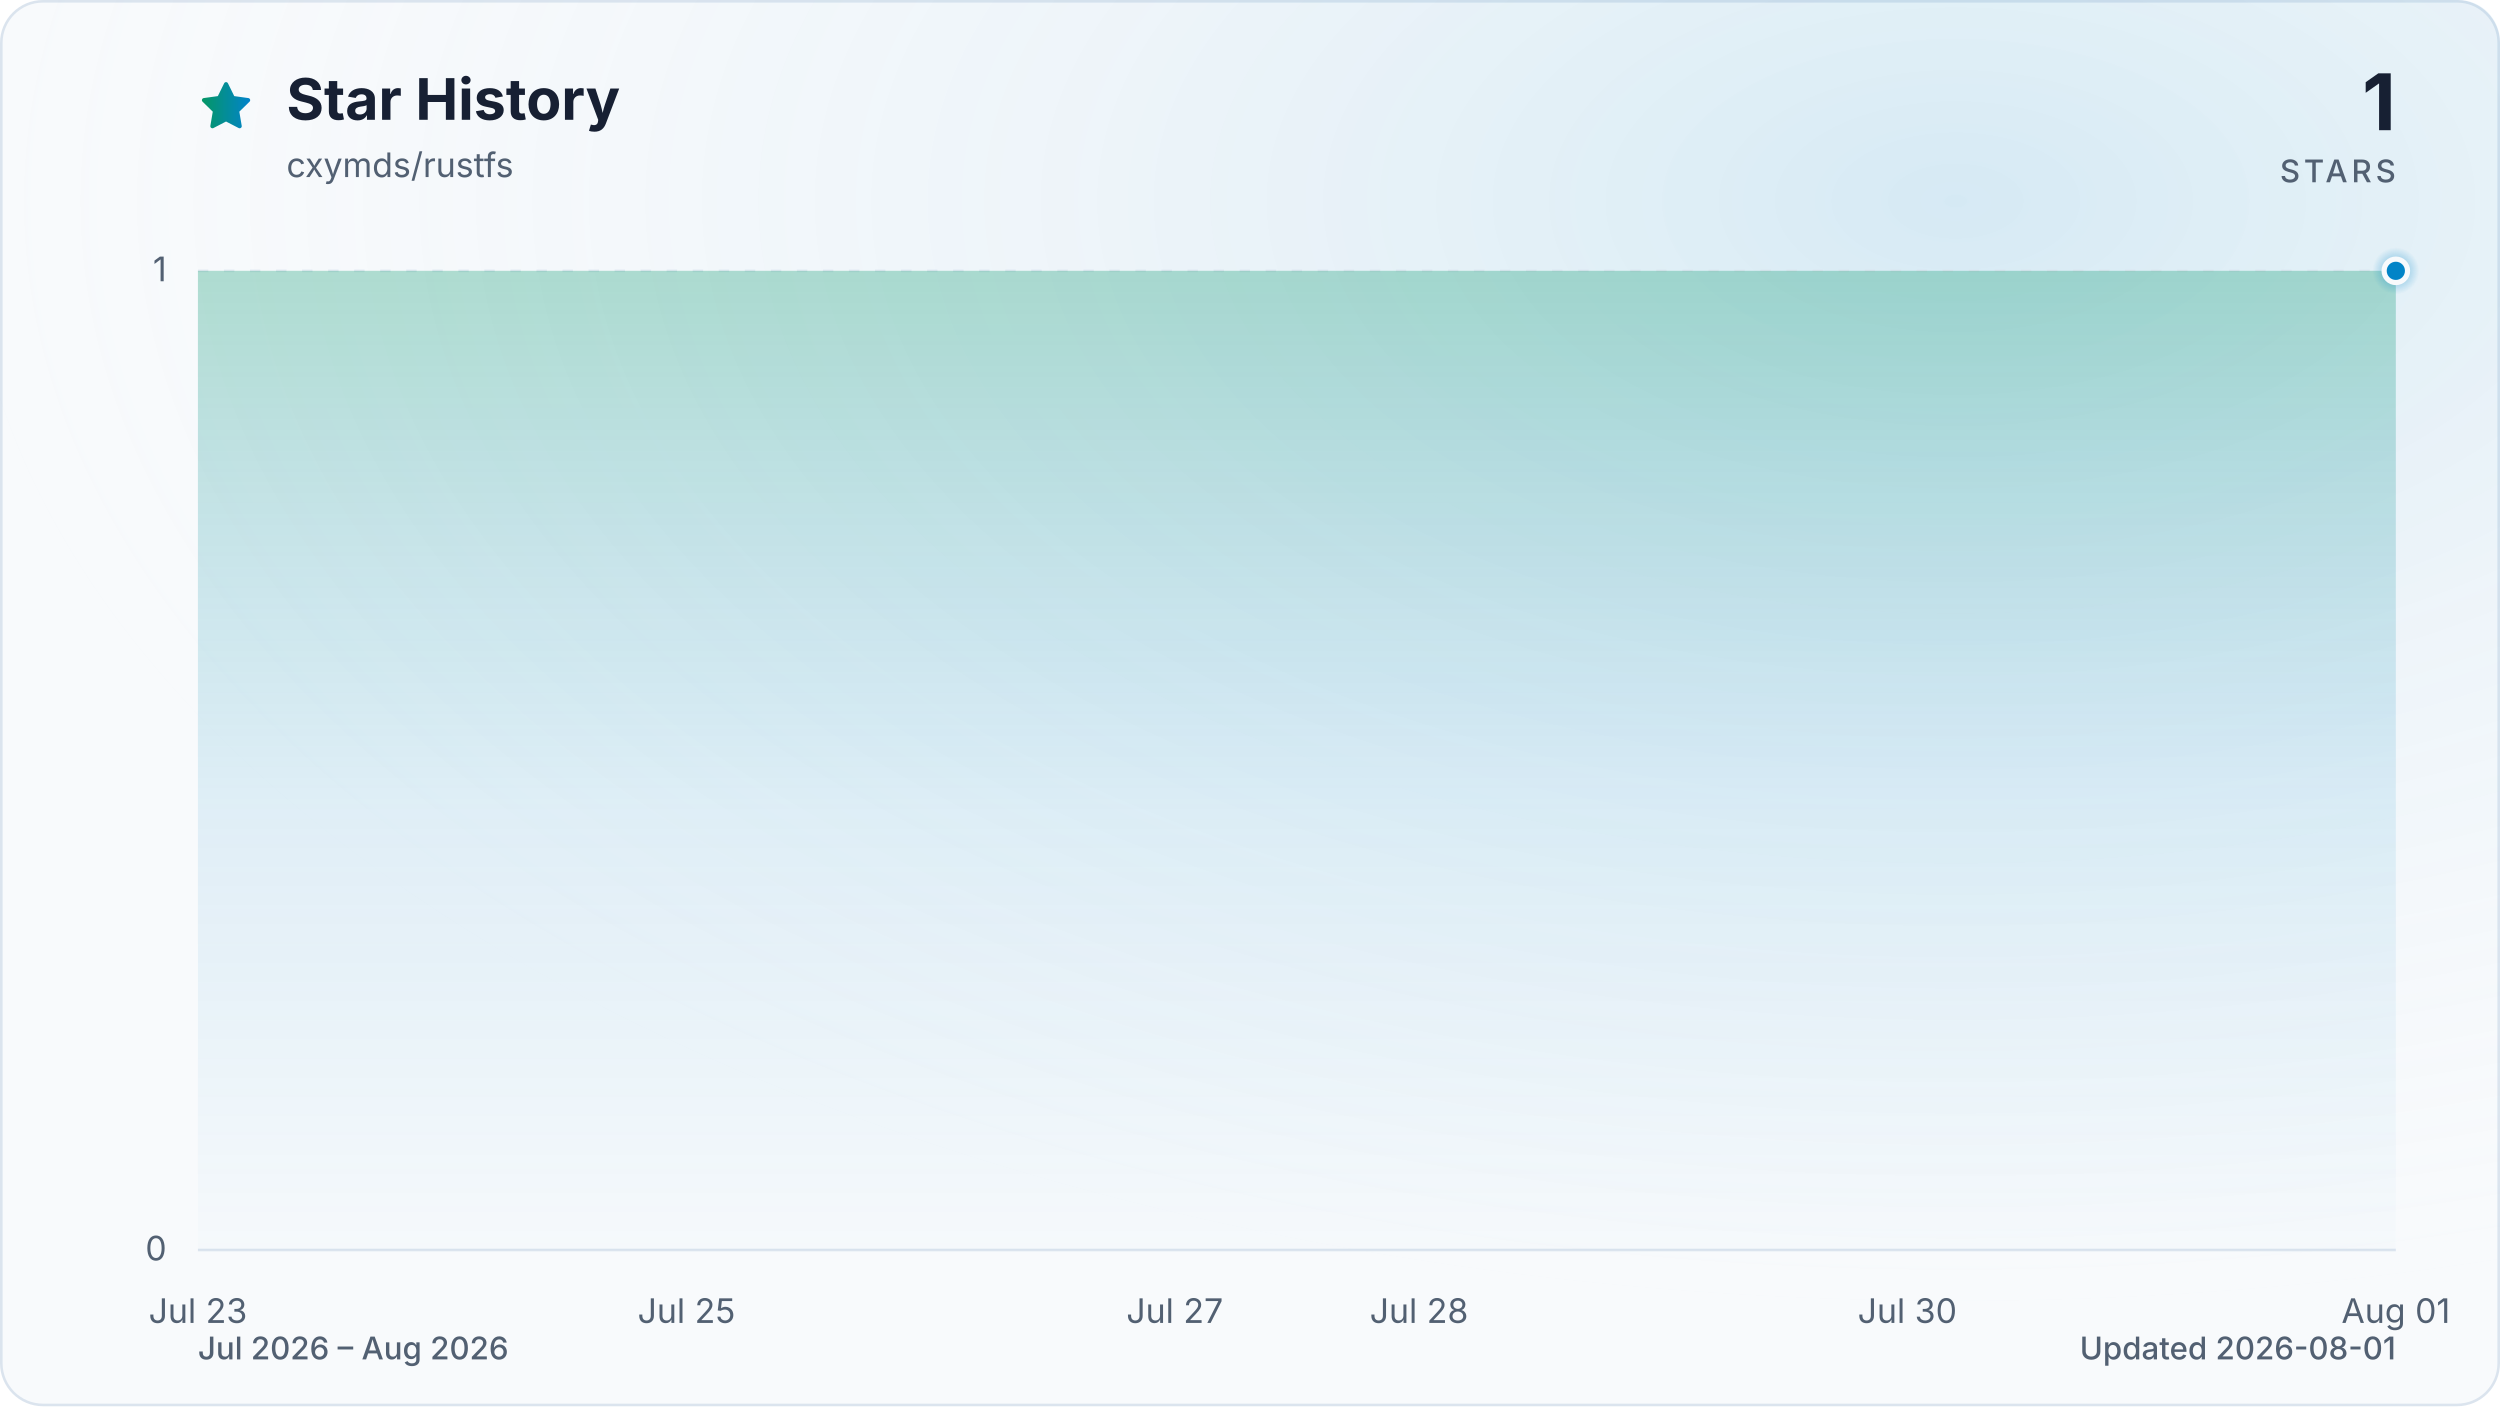
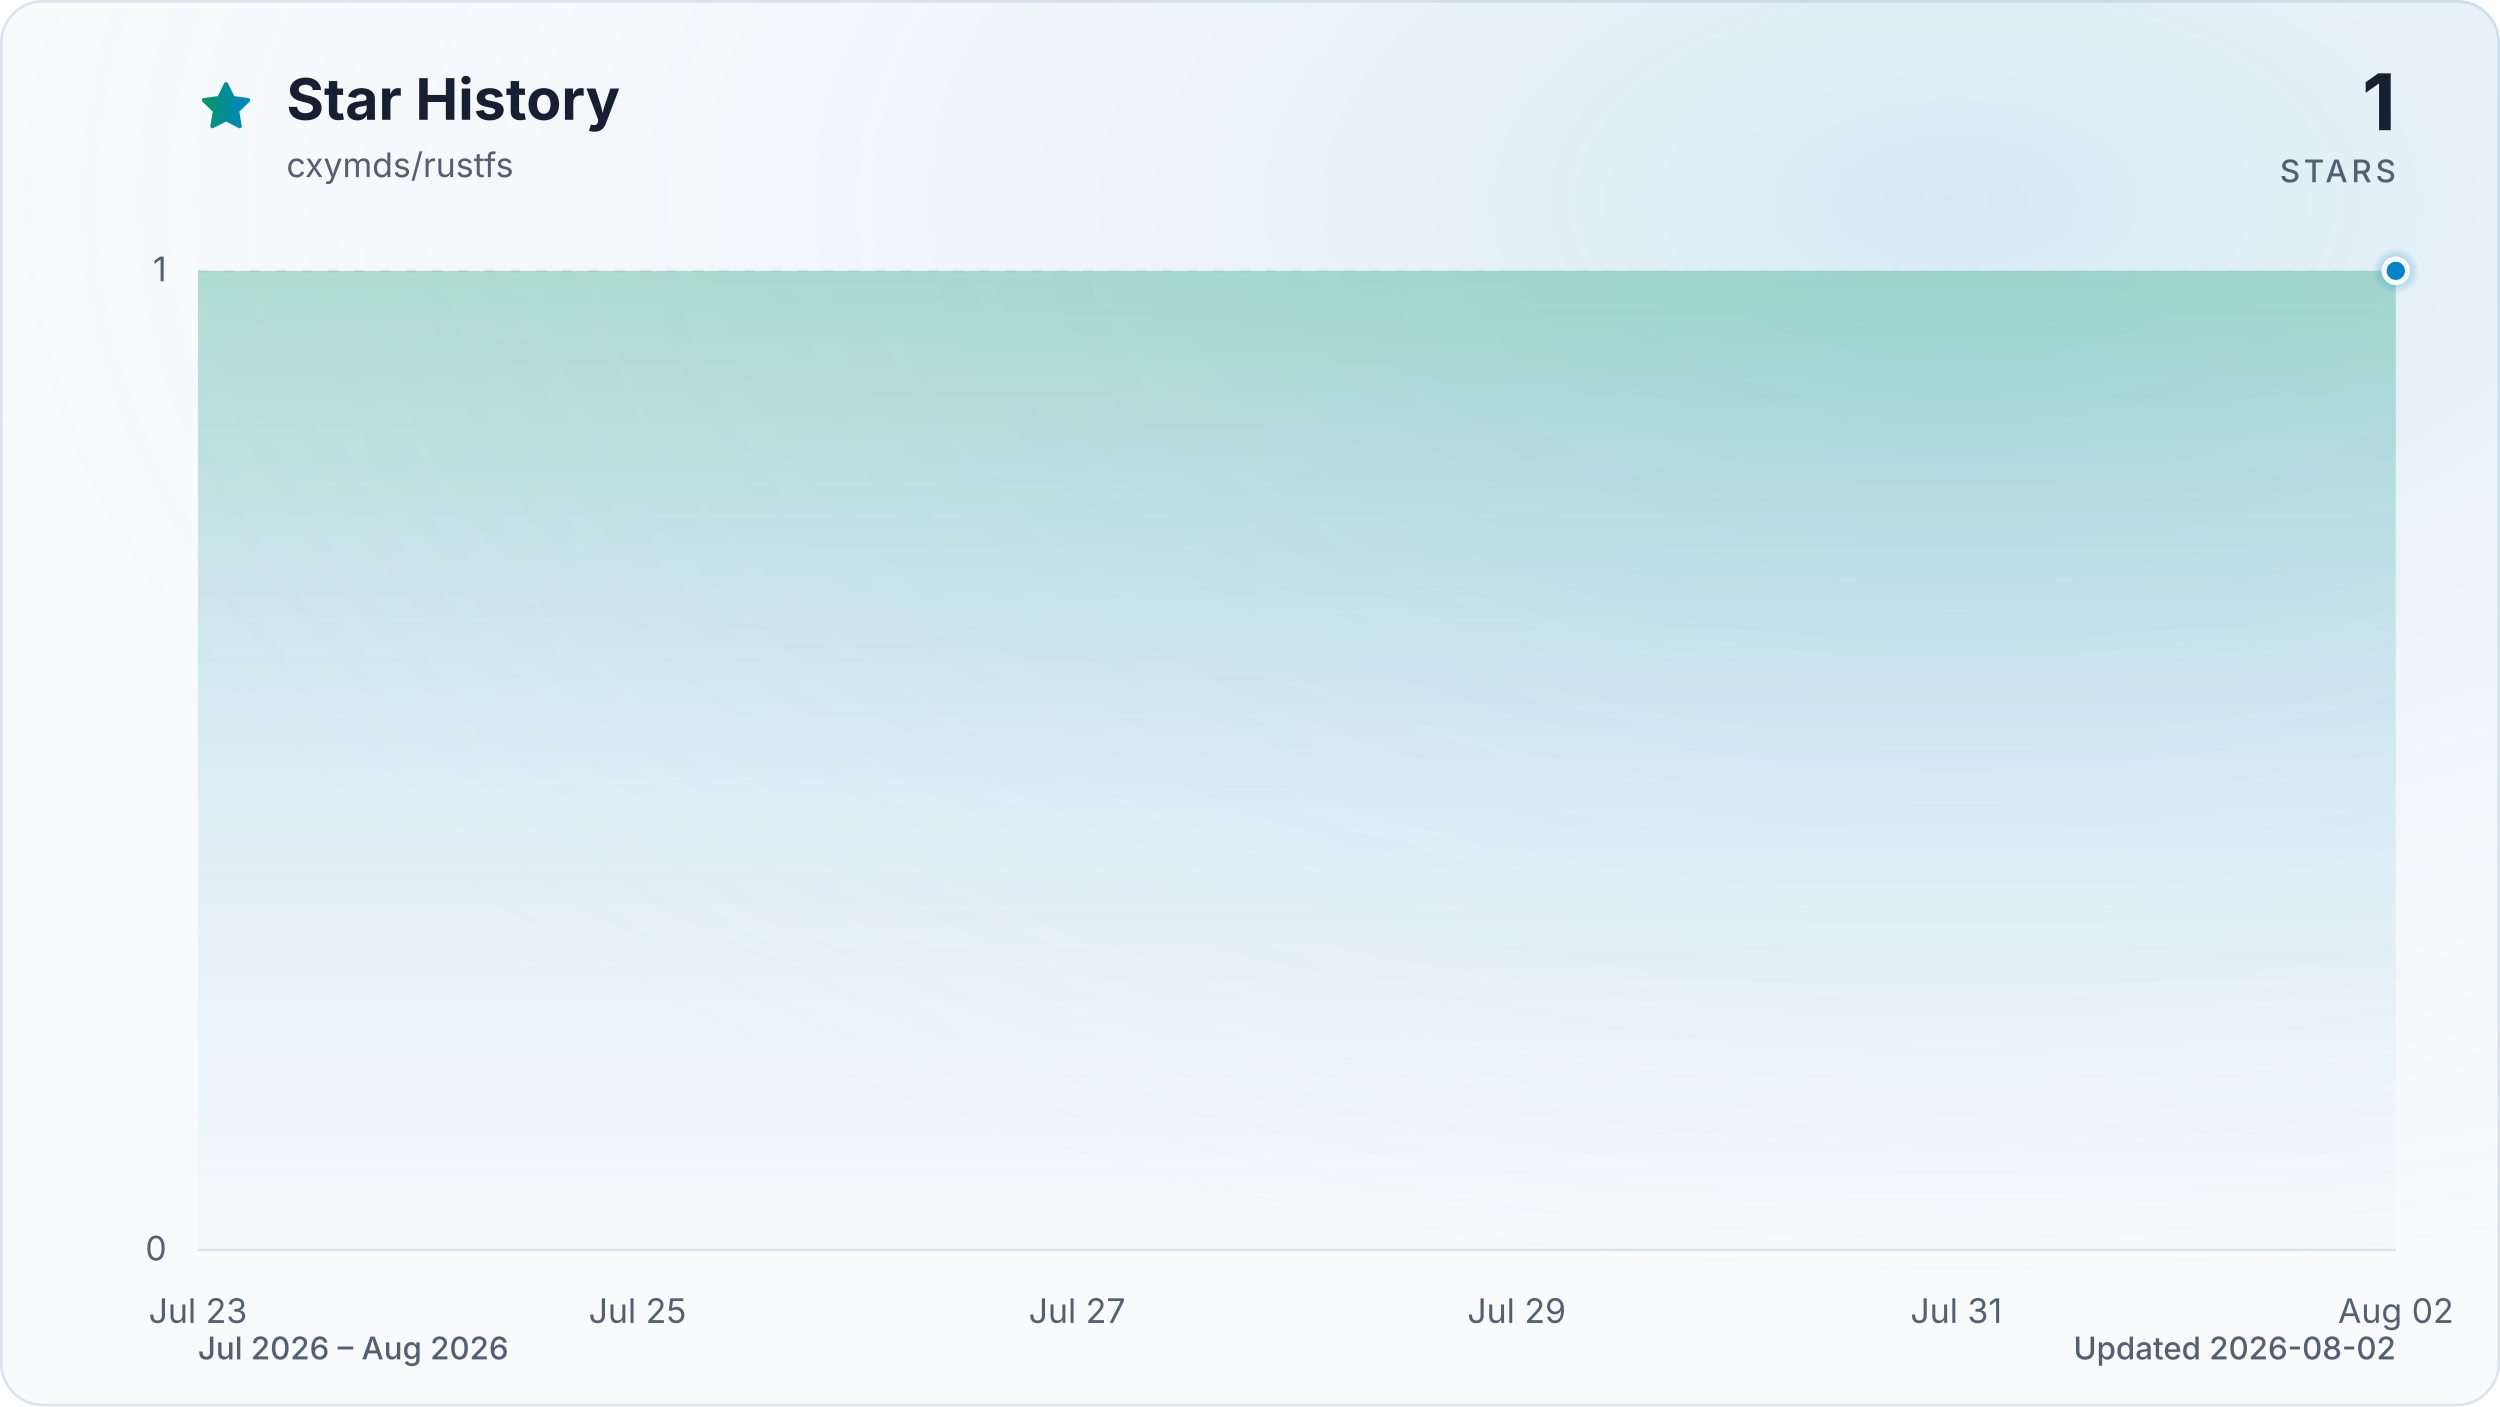
<svg xmlns="http://www.w3.org/2000/svg" viewBox="0 0 960 540" role="img" aria-labelledby="title description" data-style="gradient" data-variant="glow" data-animated="true">
  <defs>
    <linearGradient id="trend" x1="0" y1="0" x2="1" y2="0">
      <stop offset="0%" stop-color="#059669" />
      <stop offset="100%" stop-color="#0284c7" />
    </linearGradient>
    <linearGradient id="area" x1="0" y1="0" x2="0" y2="1">
      <stop offset="0%" stop-color="#059669" stop-opacity="0.30" />
      <stop offset="55%" stop-color="#0284c7" stop-opacity="0.10" />
      <stop offset="100%" stop-color="#0284c7" stop-opacity="0.01" />
    </linearGradient>
    <radialGradient id="marker-halo" cx="50%" cy="50%" r="50%">
      <stop offset="0%" stop-color="#0284c7" stop-opacity="0.55" />
      <stop offset="100%" stop-color="#0284c7" stop-opacity="0" />
    </radialGradient>
    <radialGradient id="surface-glow" cx="78%" cy="14%" r="80%">
      <stop offset="0%" stop-color="#0284c7" stop-opacity="0.14" />
      <stop offset="100%" stop-color="#f8fafc" stop-opacity="0" />
    </radialGradient>
    <filter id="trend-glow" x="-20%" y="-20%" width="140%" height="140%">
      <feGaussianBlur stdDeviation="7" />
    </filter>
  </defs>
  <style>
.trend-enter{transform-box:fill-box;transform-origin:center;animation:trend-enter 520ms cubic-bezier(0.16,1,0.3,1)}
.marker-enter{transform-box:fill-box;transform-origin:center;animation:marker-enter 320ms cubic-bezier(0.16,1,0.3,1) 200ms both}
.marker-pulse{transform-box:fill-box;transform-origin:center;animation:marker-pulse 2.6s ease-out infinite}
@keyframes trend-enter{from{opacity:.35;transform:translateY(10px)}to{opacity:1;transform:translateY(0)}}
@keyframes marker-enter{from{opacity:0;transform:scale(.4)}to{opacity:1;transform:scale(1)}}
@keyframes marker-pulse{0%{opacity:.5;transform:scale(.7)}70%,100%{opacity:0;transform:scale(2.1)}}
@media (prefers-reduced-motion:reduce){.trend-enter,.marker-enter,.marker-pulse{animation:none!important}}
@media (prefers-reduced-motion:reduce){.marker-pulse{opacity:0}}
</style>
  <rect x="0.5" y="0.5" width="959" height="539" fill="#f8fafc" stroke="#dbe4ee" stroke-width="1" rx="16" />
  <rect width="960" height="540" fill="url(#surface-glow)" rx="16" />
  <path d="M12 2.6l2.9 5.9 6.5.9-4.7 4.6 1.1 6.5-5.8-3-5.8 3 1.1-6.5-4.7-4.6 6.5-.9L12 2.6Z" transform="translate(76 30) scale(.9)" fill="url(#trend)" stroke="url(#trend)" stroke-width="1.8" stroke-linejoin="round" aria-hidden="true" />
  <text x="110" y="46" fill="#172033" font-family="ui-sans-serif, system-ui, -apple-system, BlinkMacSystemFont, 'Segoe UI', sans-serif" font-size="22" font-weight="700">Star History</text>
  <text x="110" y="68" fill="#526072" font-family="ui-sans-serif, system-ui, -apple-system, BlinkMacSystemFont, 'Segoe UI', sans-serif" font-size="13">cxymds/rustfs</text>
  <text x="920" y="50" fill="#172033" font-family="ui-sans-serif, system-ui, -apple-system, BlinkMacSystemFont, 'Segoe UI', sans-serif" font-size="30" font-weight="700" text-anchor="end">1</text>
  <text x="920" y="70" fill="#526072" font-family="ui-sans-serif, system-ui, -apple-system, BlinkMacSystemFont, 'Segoe UI', sans-serif" font-size="12" font-weight="500" letter-spacing="1.5" text-anchor="end">STARS</text>
  <line x1="76" y1="480.0" x2="920" y2="480.0" stroke="#dbe4ee" stroke-width="1" stroke-dasharray="0" opacity="1" />
  <text x="64" y="484.0" fill="#526072" font-family="ui-sans-serif, system-ui, -apple-system, BlinkMacSystemFont, 'Segoe UI', sans-serif" font-size="13" text-anchor="end">0</text>
  <line x1="76" y1="104.0" x2="920" y2="104.0" stroke="#dbe4ee" stroke-width="1" stroke-dasharray="4 6" opacity="0.7" />
  <text x="64" y="108.0" fill="#526072" font-family="ui-sans-serif, system-ui, -apple-system, BlinkMacSystemFont, 'Segoe UI', sans-serif" font-size="13" text-anchor="end">1</text>
  <text x="76.0" y="508" fill="#526072" font-family="ui-sans-serif, system-ui, -apple-system, BlinkMacSystemFont, 'Segoe UI', sans-serif" font-size="13" text-anchor="middle">Jul 23</text>
-   <text x="263.6" y="508" fill="#526072" font-family="ui-sans-serif, system-ui, -apple-system, BlinkMacSystemFont, 'Segoe UI', sans-serif" font-size="13" text-anchor="middle">Jul 25</text>
-   <text x="451.1" y="508" fill="#526072" font-family="ui-sans-serif, system-ui, -apple-system, BlinkMacSystemFont, 'Segoe UI', sans-serif" font-size="13" text-anchor="middle">Jul 27</text>
-   <text x="544.9" y="508" fill="#526072" font-family="ui-sans-serif, system-ui, -apple-system, BlinkMacSystemFont, 'Segoe UI', sans-serif" font-size="13" text-anchor="middle">Jul 28</text>
-   <text x="732.4" y="508" fill="#526072" font-family="ui-sans-serif, system-ui, -apple-system, BlinkMacSystemFont, 'Segoe UI', sans-serif" font-size="13" text-anchor="middle">Jul 30</text>
-   <text x="920.0" y="508" fill="#526072" font-family="ui-sans-serif, system-ui, -apple-system, BlinkMacSystemFont, 'Segoe UI', sans-serif" font-size="13" text-anchor="middle">Aug 01</text>
+   <text x="244.8" y="508" fill="#526072" font-family="ui-sans-serif, system-ui, -apple-system, BlinkMacSystemFont, 'Segoe UI', sans-serif" font-size="13" text-anchor="middle">Jul 25</text>
+   <text x="413.6" y="508" fill="#526072" font-family="ui-sans-serif, system-ui, -apple-system, BlinkMacSystemFont, 'Segoe UI', sans-serif" font-size="13" text-anchor="middle">Jul 27</text>
+   <text x="582.4" y="508" fill="#526072" font-family="ui-sans-serif, system-ui, -apple-system, BlinkMacSystemFont, 'Segoe UI', sans-serif" font-size="13" text-anchor="middle">Jul 29</text>
+   <text x="751.2" y="508" fill="#526072" font-family="ui-sans-serif, system-ui, -apple-system, BlinkMacSystemFont, 'Segoe UI', sans-serif" font-size="13" text-anchor="middle">Jul 31</text>
+   <text x="920.0" y="508" fill="#526072" font-family="ui-sans-serif, system-ui, -apple-system, BlinkMacSystemFont, 'Segoe UI', sans-serif" font-size="13" text-anchor="middle">Aug 02</text>
  <g class="trend-enter">
-     <path d="M 76.0 104.0 C 107.3 104.0, 138.5 104.0, 169.8 104.0 C 201.0 104.0, 232.3 104.0, 263.6 104.0 C 294.8 104.0, 326.1 104.0, 357.3 104.0 C 388.6 104.0, 419.9 104.0, 451.1 104.0 C 482.4 104.0, 513.6 104.0, 544.9 104.0 C 576.1 104.0, 607.4 104.0, 638.7 104.0 C 669.9 104.0, 701.2 104.0, 732.4 104.0 C 763.7 104.0, 795.0 104.0, 826.2 104.0 C 857.5 104.0, 888.7 104.0, 920.0 104.0 L 920.0 480.0 L 76.0 480.0 Z" fill="url(#area)" />
-     <path d="M 76.0 104.0 C 107.3 104.0, 138.5 104.0, 169.8 104.0 C 201.0 104.0, 232.3 104.0, 263.6 104.0 C 294.8 104.0, 326.1 104.0, 357.3 104.0 C 388.6 104.0, 419.9 104.0, 451.1 104.0 C 482.4 104.0, 513.6 104.0, 544.9 104.0 C 576.1 104.0, 607.4 104.0, 638.7 104.0 C 669.9 104.0, 701.2 104.0, 732.4 104.0 C 763.7 104.0, 795.0 104.0, 826.2 104.0 C 857.5 104.0, 888.7 104.0, 920.0 104.0" fill="none" stroke="url(#trend)" stroke-width="12" stroke-linecap="round" stroke-linejoin="round" opacity="0.16" filter="url(#trend-glow)" />
-     <path d="M 76.0 104.0 C 107.3 104.0, 138.5 104.0, 169.8 104.0 C 201.0 104.0, 232.3 104.0, 263.6 104.0 C 294.8 104.0, 326.1 104.0, 357.3 104.0 C 388.6 104.0, 419.9 104.0, 451.1 104.0 C 482.4 104.0, 513.6 104.0, 544.9 104.0 C 576.1 104.0, 607.4 104.0, 638.7 104.0 C 669.9 104.0, 701.2 104.0, 732.4 104.0 C 763.7 104.0, 795.0 104.0, 826.2 104.0 C 857.5 104.0, 888.7 104.0, 920.0 104.0" fill="none" stroke="url(#trend)" stroke-width="3" stroke-linecap="round" stroke-linejoin="round" />
+     <path d="M 76.0 104.0 C 104.1 104.0, 132.3 104.0, 160.4 104.0 C 188.5 104.0, 216.7 104.0, 244.8 104.0 C 272.9 104.0, 301.1 104.0, 329.2 104.0 C 357.3 104.0, 385.5 104.0, 413.6 104.0 C 441.7 104.0, 469.9 104.0, 498.0 104.0 C 526.1 104.0, 554.3 104.0, 582.4 104.0 C 610.5 104.0, 638.7 104.0, 666.8 104.0 C 694.9 104.0, 723.1 104.0, 751.2 104.0 C 779.3 104.0, 807.5 104.0, 835.6 104.0 C 863.7 104.0, 891.9 104.0, 920.0 104.0 L 920.0 480.0 L 76.0 480.0 Z" fill="url(#area)" />
+     <path d="M 76.0 104.0 C 104.1 104.0, 132.3 104.0, 160.4 104.0 C 188.5 104.0, 216.7 104.0, 244.8 104.0 C 272.9 104.0, 301.1 104.0, 329.2 104.0 C 357.3 104.0, 385.5 104.0, 413.6 104.0 C 441.7 104.0, 469.9 104.0, 498.0 104.0 C 526.1 104.0, 554.3 104.0, 582.4 104.0 C 610.5 104.0, 638.7 104.0, 666.8 104.0 C 694.9 104.0, 723.1 104.0, 751.2 104.0 C 779.3 104.0, 807.5 104.0, 835.6 104.0 C 863.7 104.0, 891.9 104.0, 920.0 104.0" fill="none" stroke="url(#trend)" stroke-width="12" stroke-linecap="round" stroke-linejoin="round" opacity="0.16" filter="url(#trend-glow)" />
+     <path d="M 76.0 104.0 C 104.1 104.0, 132.3 104.0, 160.4 104.0 C 188.5 104.0, 216.7 104.0, 244.8 104.0 C 272.9 104.0, 301.1 104.0, 329.2 104.0 C 357.3 104.0, 385.5 104.0, 413.6 104.0 C 441.7 104.0, 469.9 104.0, 498.0 104.0 C 526.1 104.0, 554.3 104.0, 582.4 104.0 C 610.5 104.0, 638.7 104.0, 666.8 104.0 C 694.9 104.0, 723.1 104.0, 751.2 104.0 C 779.3 104.0, 807.5 104.0, 835.6 104.0 C 863.7 104.0, 891.9 104.0, 920.0 104.0" fill="none" stroke="url(#trend)" stroke-width="3" stroke-linecap="round" stroke-linejoin="round" />
  </g>
  <g class="marker-enter">
    <circle class="marker-pulse" cx="920.0" cy="104.0" r="9" fill="url(#marker-halo)" />
    <circle cx="920.0" cy="104.0" r="4.5" fill="#0284c7" stroke="#f8fafc" stroke-width="2" />
  </g>
  <text x="76" y="522" fill="#526072" font-family="ui-sans-serif, system-ui, -apple-system, BlinkMacSystemFont, 'Segoe UI', sans-serif" font-size="12" font-weight="500">Jul 2026 – Aug 2026</text>
-   <text x="920" y="522" fill="#526072" font-family="ui-sans-serif, system-ui, -apple-system, BlinkMacSystemFont, 'Segoe UI', sans-serif" font-size="12" font-weight="500" text-anchor="end">Updated 2026-08-01</text>
+   <text x="920" y="522" fill="#526072" font-family="ui-sans-serif, system-ui, -apple-system, BlinkMacSystemFont, 'Segoe UI', sans-serif" font-size="12" font-weight="500" text-anchor="end">Updated 2026-08-02</text>
</svg>
